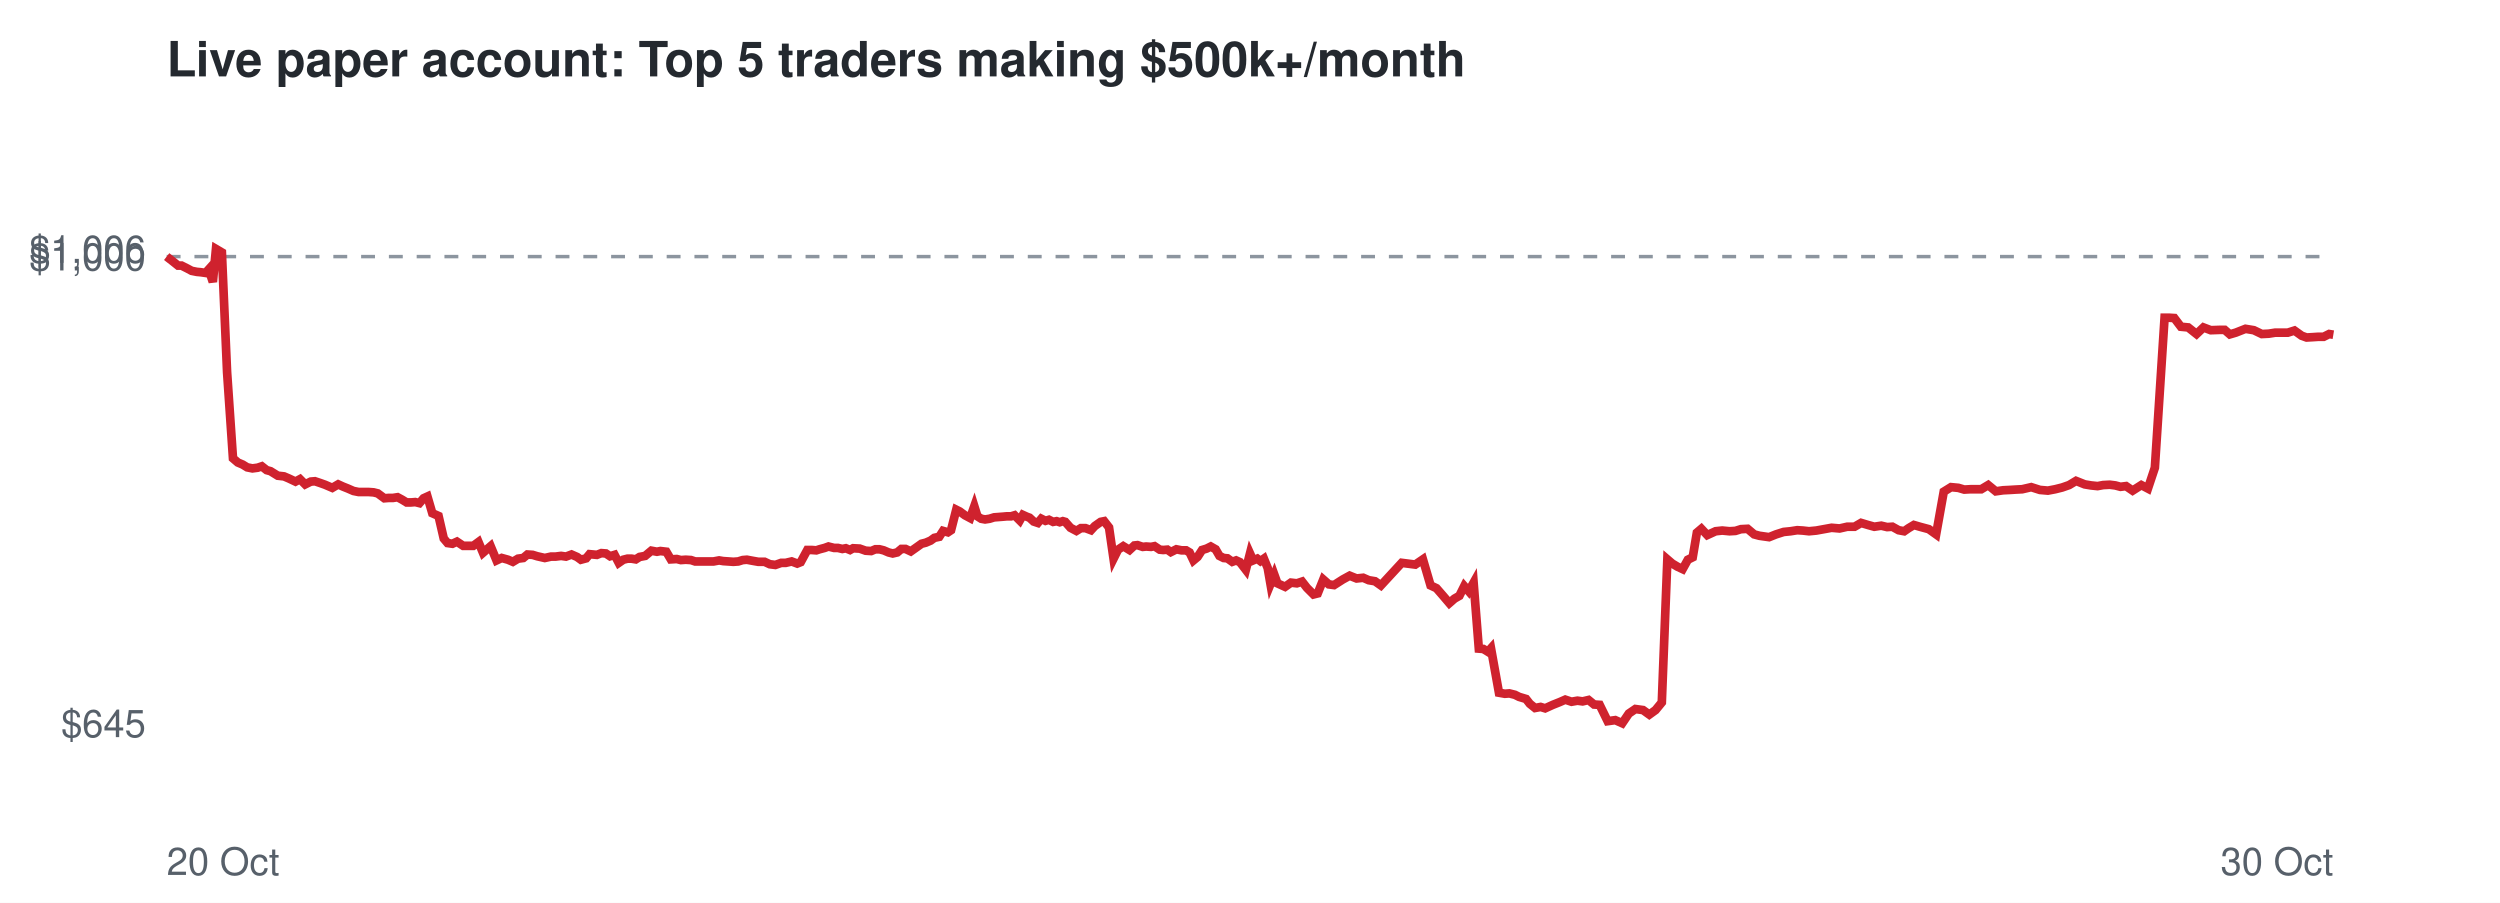
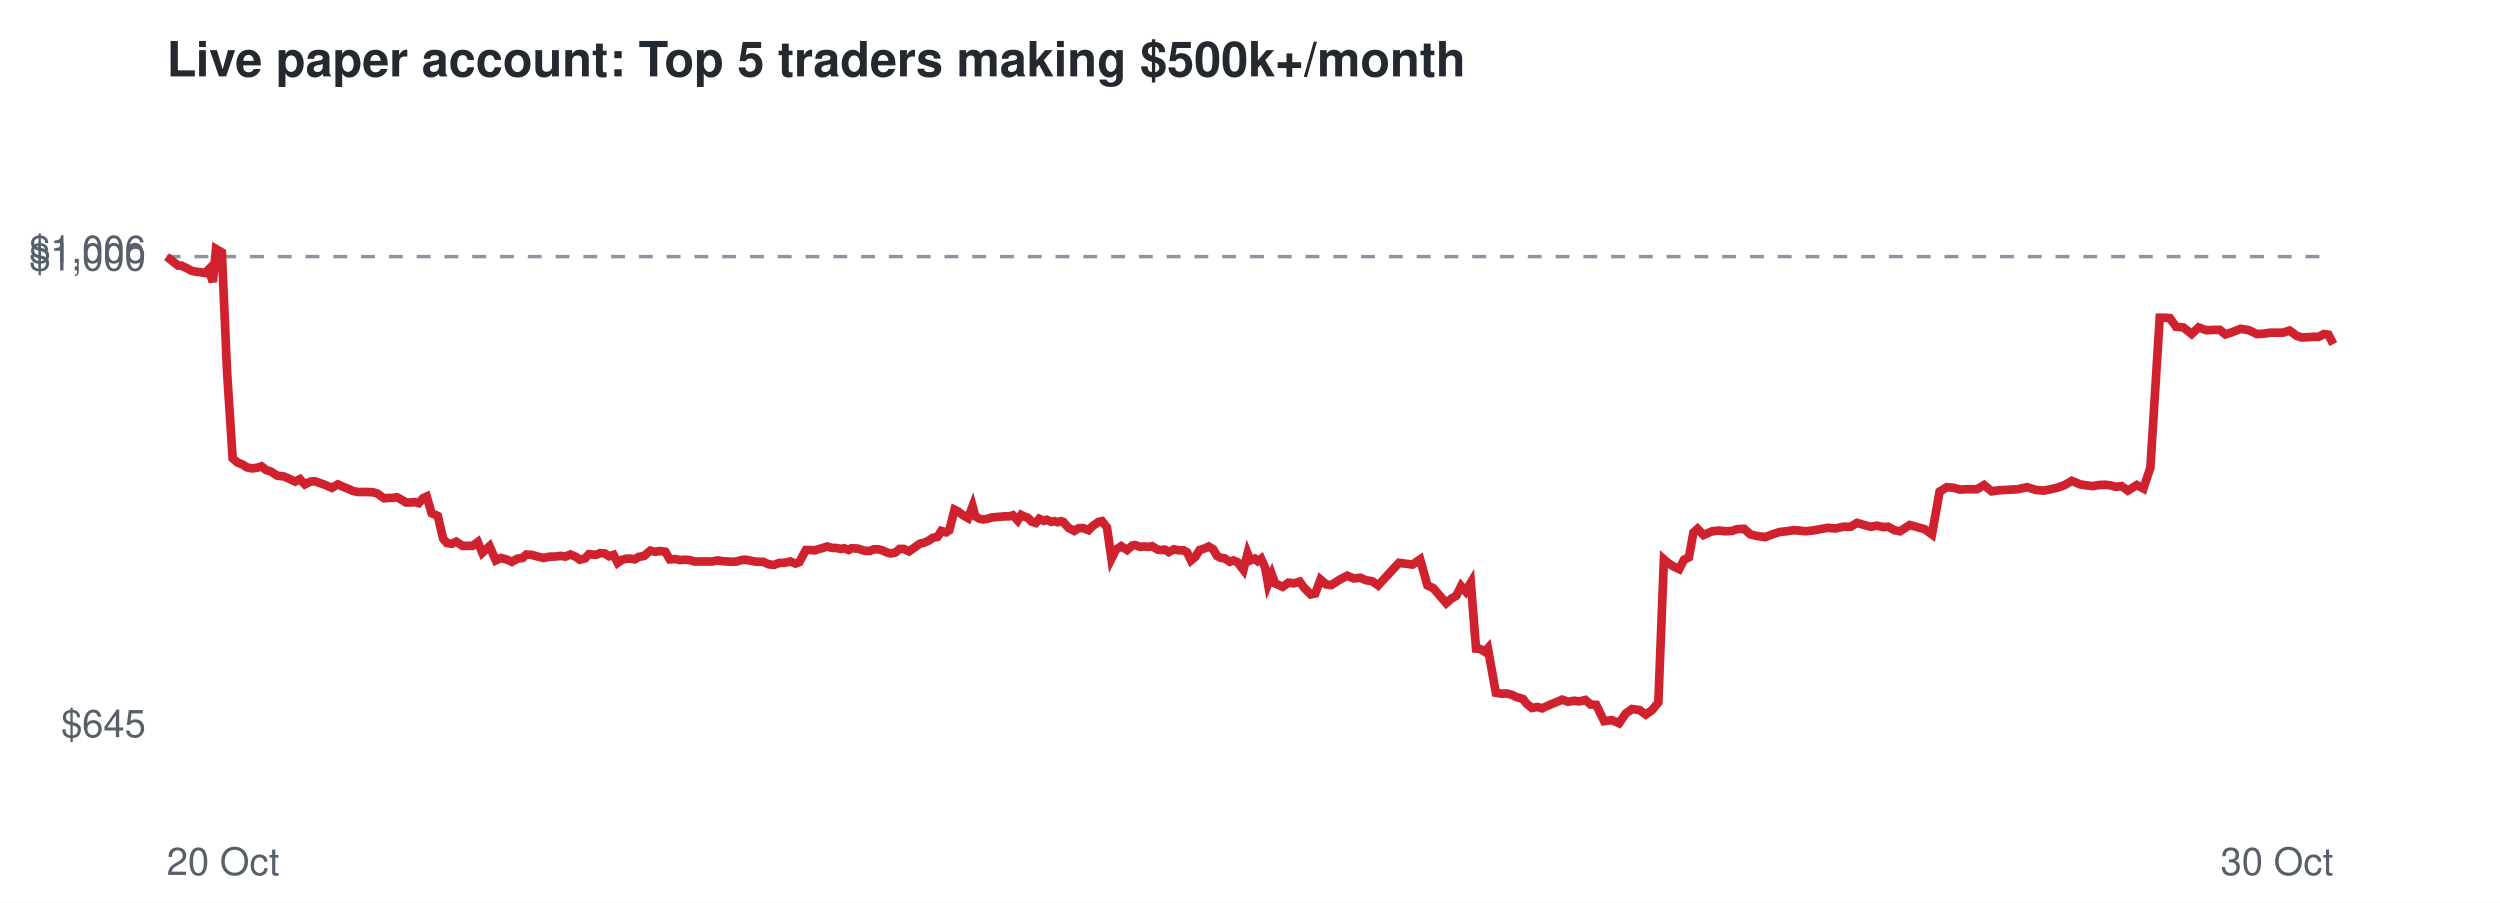
<svg xmlns="http://www.w3.org/2000/svg" viewBox="0 0 720 260" font-family="Helvetica,Arial,sans-serif">
  <rect width="720" height="260" fill="#ffffff" />
  <text x="48" y="22" font-size="14" font-weight="bold" fill="#24292f">Live paper account: Top 5 traders making $500k+/month</text>
  <line x1="48" x2="672" y1="73.9" y2="73.9" stroke="#8c959f" stroke-dasharray="4 4" />
  <text x="42" y="212.3" font-size="11" text-anchor="end" fill="#57606a">$645</text>
  <text x="42" y="77.9" font-size="11" text-anchor="end" fill="#57606a">$1,000</text>
  <text x="42" y="75.7" font-size="11" text-anchor="end" fill="#57606a">$1,006</text>
  <text x="48" y="252" font-size="11" fill="#57606a">20 Oct</text>
  <text x="672" y="252" font-size="11" text-anchor="end" fill="#57606a">30 Oct</text>
-   <polyline points="48.0,73.9 49.8,75.3 51.3,76.5 52.3,76.5 53.9,77.3 55.2,78.0 56.7,78.3 57.8,78.4 59.2,78.6 60.1,77.6 61.3,81.2 62.2,71.7 63.9,72.7 65.4,107.2 67.1,132.0 68.5,133.2 69.9,133.8 71.2,134.6 72.7,134.9 74.2,134.7 75.4,134.3 76.8,135.4 77.9,135.7 80.0,137.0 81.8,137.2 83.2,137.8 85.1,138.7 86.4,138.0 87.9,139.5 89.5,138.7 90.7,138.6 92.2,139.1 93.6,139.6 95.7,140.5 97.4,139.5 98.7,140.1 100.2,140.7 101.8,141.4 103.3,141.7 104.9,141.7 106.2,141.7 107.6,141.8 108.8,142.1 110.7,143.5 112.0,143.4 113.2,143.4 114.5,143.2 115.8,143.9 117.1,144.7 118.4,144.7 119.6,144.6 120.8,144.9 122.0,143.5 123.1,143.0 124.5,147.8 126.3,148.6 127.8,155.1 128.9,156.4 130.3,156.6 131.6,156.0 133.4,157.2 134.8,157.2 136.3,157.2 137.8,156.1 139.1,159.2 141.3,157.3 143.0,161.4 144.5,160.7 146.3,161.2 147.7,161.8 149.2,160.9 150.7,160.7 151.9,159.7 153.4,159.8 154.7,160.2 156.9,160.7 158.7,160.3 160.0,160.3 161.6,160.1 163.0,160.3 164.6,159.7 166.2,160.4 167.3,161.2 168.8,160.8 169.8,159.6 171.9,159.8 173.2,159.3 174.5,159.4 175.7,160.2 177.0,159.8 178.2,162.1 179.5,161.2 180.7,160.9 181.9,160.9 183.1,161.1 184.2,160.4 185.8,160.1 187.6,158.6 189.2,158.9 190.2,158.7 191.9,158.9 193.2,161.1 194.9,161.0 196.1,161.3 197.5,161.2 199.0,161.3 200.2,161.7 202.3,161.7 204.0,161.7 205.5,161.7 207.1,161.4 208.3,161.6 209.8,161.7 211.2,161.8 212.6,161.7 213.9,161.3 215.1,161.2 216.7,161.5 218.4,161.8 220.2,161.8 221.7,162.5 223.3,162.7 225.0,162.1 226.3,162.1 228.0,161.7 229.6,162.3 230.6,161.9 232.5,158.4 233.8,158.4 235.1,158.5 236.0,158.2 237.5,157.8 238.6,157.4 240.2,157.8 241.3,157.8 242.6,158.1 243.6,157.9 244.8,158.4 245.7,157.9 247.6,158.0 249.3,158.6 250.9,158.7 252.1,158.2 253.3,158.2 254.5,158.5 255.9,159.1 257.1,159.4 258.4,159.1 259.6,158.1 260.8,158.1 262.3,158.8 264.0,157.6 265.4,156.6 266.6,156.3 268.0,155.7 269.1,154.9 270.5,154.6 271.6,152.9 273.0,153.3 273.9,152.7 275.4,146.8 276.4,147.3 277.9,148.4 279.4,149.2 280.6,145.8 281.5,148.7 282.6,149.4 283.7,149.6 285.0,149.4 286.3,149.0 287.6,148.9 288.9,148.8 290.0,148.7 291.2,148.7 292.2,148.4 293.7,149.9 294.6,148.3 295.7,148.8 296.5,149.1 297.7,150.2 298.9,150.6 299.9,149.4 301.1,150.0 302.1,149.7 303.3,150.3 304.3,150.1 305.2,150.4 306.1,150.1 306.8,150.3 308.3,152.0 310.0,152.9 311.3,152.1 312.6,152.1 314.2,152.7 315.3,151.5 317.0,150.3 318.0,150.1 319.4,151.9 320.7,160.9 322.0,158.3 323.5,157.3 325.3,158.4 326.7,157.1 327.6,157.0 329.1,157.5 330.1,157.4 331.5,157.5 332.5,157.3 334.0,158.3 335.0,158.4 336.2,158.3 337.2,159.0 338.8,158.2 340.3,158.5 341.6,158.5 342.6,159.1 343.7,161.4 344.9,160.4 346.2,158.4 347.5,158.0 348.7,157.4 350.1,158.2 351.2,160.1 352.4,160.7 353.5,160.8 354.9,161.8 356.0,161.4 357.1,161.9 357.8,162.8 358.8,164.1 360.0,159.4 360.9,161.4 362.1,160.9 363.0,161.6 364.0,160.9 365.1,163.6 365.9,168.2 367.0,165.5 367.9,168.0 370.1,169.0 371.8,167.8 373.5,168.0 375.0,167.5 376.4,169.3 378.3,171.2 379.5,170.9 381.1,166.9 382.7,168.3 384.2,168.5 386.7,166.9 388.7,165.8 390.7,166.6 392.6,166.4 394.2,167.1 396.0,167.4 397.7,168.6 403.7,162.1 407.6,162.6 409.8,161.1 412.0,168.6 413.7,169.4 415.7,171.7 417.4,173.7 418.9,172.4 420.3,171.6 421.7,168.8 423.0,170.3 424.4,167.8 425.9,186.8 427.2,186.9 428.5,187.7 429.4,186.7 431.7,199.5 433.4,199.8 434.7,199.7 436.3,200.1 437.5,200.7 439.5,201.3 440.6,202.7 442.1,203.9 443.7,203.6 445.0,204.0 447.2,203.0 449.2,202.2 450.8,201.5 452.6,202.1 454.3,201.8 455.8,202.0 457.5,201.6 459.1,202.9 460.7,203.0 463.0,207.7 465.2,207.4 467.2,208.3 469.1,205.5 471.0,204.2 473.2,204.5 475.0,205.8 476.8,204.5 478.6,202.3 480.2,161.1 481.6,162.3 483.1,163.2 484.6,163.9 486.1,161.2 487.5,160.5 488.7,153.4 490.0,152.3 491.7,154.1 494.1,153.0 496.0,152.8 498.1,153.0 499.8,152.9 501.4,152.4 503.3,152.3 505.2,153.9 506.7,154.3 509.5,154.7 511.5,153.9 513.7,153.2 515.7,153.0 517.6,152.7 519.2,152.8 521.0,153.0 523.1,152.8 525.3,152.4 527.5,152.0 529.8,152.2 532.0,151.7 534.1,151.7 536.0,150.6 538.0,151.2 539.8,151.7 541.8,151.4 543.5,151.8 545.0,151.7 546.8,152.7 548.4,153.0 549.7,152.1 551.2,151.2 552.9,151.7 555.5,152.4 557.6,153.9 559.8,141.6 561.9,140.3 564.0,140.5 565.7,141.0 567.5,140.9 570.6,140.9 572.6,139.7 574.8,141.5 576.9,141.2 578.9,141.1 580.5,141.0 582.4,140.9 585.0,140.3 587.5,141.1 589.8,141.3 591.9,140.9 593.9,140.4 595.9,139.7 597.9,138.5 600.4,139.5 602.2,139.8 604.1,140.0 605.7,139.7 607.6,139.6 609.2,139.8 610.7,140.2 612.3,140.0 614.2,141.3 616.7,139.7 618.6,140.7 620.6,134.7 623.4,91.5 624.6,91.5 626.2,91.6 628.1,94.1 630.2,94.3 632.6,96.2 634.6,94.3 636.7,95.1 639.4,95.0 640.7,95.0 642.2,96.3 643.9,95.8 646.7,94.7 649.1,95.1 651.4,96.2 653.4,96.1 655.3,95.8 658.9,95.8 660.8,95.2 662.9,96.7 664.3,97.2 666.1,97.1 667.6,97.0 669.2,97.0 670.8,96.2 672.0,96.4" fill="none" stroke="#cf222e" stroke-width="2.5" />
+   <polyline points="48.0,73.9 49.8,75.3 51.3,76.5 52.3,76.5 53.9,77.3 55.2,78.0 56.7,78.3 57.7,78.4 59.1,78.6 60.1,77.6 61.3,81.2 62.2,71.7 63.9,72.7 65.4,107.2 67.0,132.0 68.4,133.2 69.9,133.8 71.1,134.6 72.6,134.9 74.2,134.7 75.3,134.3 76.7,135.4 77.8,135.7 79.9,137.0 81.7,137.2 83.1,137.8 85.0,138.7 86.4,138.0 87.8,139.5 89.4,138.7 90.6,138.6 92.1,139.1 93.5,139.6 95.6,140.5 97.3,139.5 98.6,140.1 100.1,140.7 101.7,141.4 103.1,141.7 104.7,141.7 106.0,141.7 107.5,141.8 108.6,142.1 110.6,143.5 111.9,143.4 113.1,143.4 114.3,143.2 115.6,143.9 116.9,144.7 118.2,144.7 119.4,144.6 120.6,144.9 121.8,143.5 122.9,143.0 124.3,147.8 126.1,148.6 127.6,155.1 128.7,156.4 130.1,156.6 131.4,156.0 133.2,157.2 134.6,157.2 136.1,157.2 137.6,156.1 138.9,159.2 141.0,157.3 142.8,161.4 144.3,160.7 146.1,161.2 147.4,161.8 149.0,160.9 150.5,160.7 151.6,159.7 153.1,159.8 154.5,160.2 156.6,160.7 158.4,160.3 159.8,160.3 161.4,160.1 162.8,160.3 164.3,159.7 165.9,160.4 167.0,161.2 168.5,160.8 169.6,159.6 171.6,159.8 172.9,159.3 174.2,159.4 175.4,160.2 176.7,159.8 177.9,162.1 179.2,161.2 180.4,160.9 181.6,160.9 182.8,161.1 183.9,160.4 185.5,160.1 187.3,158.6 188.8,158.9 189.9,158.7 191.6,158.9 192.9,161.1 194.5,161.0 195.8,161.3 197.1,161.2 198.7,161.3 199.9,161.7 202.0,161.7 203.7,161.7 205.1,161.7 206.7,161.4 207.9,161.6 209.4,161.7 210.8,161.8 212.2,161.7 213.5,161.3 214.8,161.2 216.3,161.5 218.0,161.8 219.8,161.8 221.3,162.5 222.9,162.7 224.5,162.1 225.9,162.1 227.6,161.7 229.1,162.3 230.2,161.9 232.1,158.4 233.4,158.4 234.6,158.5 235.6,158.2 237.0,157.8 238.2,157.4 239.7,157.8 240.8,157.8 242.2,158.1 243.1,157.9 244.4,158.4 245.2,157.9 247.1,158.0 248.9,158.6 250.5,158.7 251.6,158.2 252.9,158.2 254.1,158.5 255.4,159.1 256.6,159.4 257.9,159.1 259.1,158.1 260.3,158.1 261.8,158.8 263.5,157.6 264.9,156.6 266.1,156.3 267.5,155.7 268.6,154.9 270.0,154.6 271.1,152.9 272.5,153.3 273.4,152.7 274.9,146.8 275.9,147.3 277.4,148.4 278.8,149.2 280.1,145.8 280.9,148.7 282.1,149.4 283.2,149.6 284.4,149.4 285.7,149.0 287.0,148.9 288.3,148.8 289.5,148.7 290.7,148.7 291.7,148.4 293.1,149.9 294.1,148.3 295.1,148.8 296.0,149.1 297.1,150.2 298.3,150.6 299.3,149.4 300.6,150.0 301.5,149.7 302.8,150.3 303.7,150.1 304.6,150.4 305.5,150.1 306.2,150.3 307.7,152.0 309.4,152.9 310.7,152.1 312.0,152.1 313.5,152.7 314.7,151.5 316.4,150.3 317.4,150.1 318.8,151.9 320.1,160.9 321.4,158.3 322.9,157.3 324.6,158.4 326.1,157.1 327.0,157.0 328.4,157.5 329.4,157.4 330.9,157.5 331.8,157.3 333.4,158.3 334.4,158.4 335.5,158.3 336.6,159.0 338.1,158.2 339.6,158.5 340.9,158.5 341.9,159.1 343.0,161.4 344.2,160.4 345.5,158.4 346.8,158.0 348.1,157.4 349.4,158.2 350.5,160.1 351.7,160.7 352.7,160.8 354.2,161.8 355.2,161.4 356.4,161.9 357.1,162.8 358.1,164.1 359.3,159.4 360.1,161.4 361.4,160.9 362.2,161.6 363.2,160.9 364.4,163.6 365.2,168.2 366.3,165.5 367.2,168.0 369.4,169.0 371.1,167.8 372.7,168.0 374.3,167.5 375.6,169.3 377.5,171.2 378.8,170.9 380.3,166.9 381.9,168.3 383.4,168.5 385.9,166.9 388.0,165.8 389.9,166.6 391.8,166.4 393.4,167.1 395.2,167.4 396.9,168.6 402.9,162.1 406.8,162.6 409.0,161.1 411.1,168.6 412.8,169.4 414.8,171.7 416.5,173.7 418.0,172.4 419.4,171.6 420.8,168.8 422.1,170.3 423.6,167.8 425.1,186.8 426.3,186.9 427.6,187.7 428.5,186.7 430.8,199.5 432.5,199.8 433.8,199.7 435.4,200.1 436.6,200.7 438.6,201.3 439.7,202.7 441.2,203.9 442.8,203.6 444.1,204.0 446.3,203.0 448.3,202.2 449.9,201.5 451.6,202.1 453.4,201.8 454.8,202.0 456.6,201.6 458.1,202.9 459.7,203.0 462.0,207.7 464.2,207.4 466.3,208.3 468.2,205.5 470.0,204.2 472.2,204.5 474.0,205.8 475.8,204.5 477.6,202.3 479.2,161.1 480.6,162.3 482.1,163.2 483.6,163.9 485.0,161.2 486.4,160.5 487.7,153.4 488.9,152.3 490.6,154.1 493.1,153.0 495.0,152.8 497.1,153.0 498.8,152.9 500.3,152.4 502.3,152.3 504.1,153.9 505.7,154.3 508.4,154.7 510.4,153.9 512.6,153.2 514.6,153.0 516.5,152.7 518.1,152.8 519.9,153.0 522.0,152.8 524.2,152.4 526.4,152.0 528.6,152.2 530.9,151.7 533.0,151.7 534.8,150.6 536.9,151.2 538.7,151.7 540.6,151.4 542.4,151.8 543.8,151.7 545.6,152.7 547.2,153.0 548.6,152.1 550.0,151.2 551.8,151.7 554.3,152.4 556.4,153.9 558.6,141.6 560.7,140.3 562.8,140.5 564.5,141.0 566.3,140.9 569.4,140.9 571.4,139.7 573.6,141.5 575.7,141.2 577.6,141.1 579.3,141.0 581.1,140.9 583.8,140.3 586.3,141.1 588.6,141.3 590.6,140.9 592.7,140.4 594.6,139.7 596.7,138.5 599.1,139.5 601.0,139.8 602.8,140.0 604.4,139.7 606.3,139.6 607.9,139.8 609.4,140.2 611.0,140.0 612.8,141.3 615.4,139.7 617.3,140.7 619.3,134.7 622.0,91.5 623.3,91.5 624.9,91.6 626.7,94.1 628.8,94.3 631.2,96.2 633.2,94.3 635.4,95.1 638.0,95.0 639.3,95.0 640.9,96.3 642.5,95.8 645.3,94.7 647.7,95.1 650.0,96.2 652.0,96.1 653.9,95.8 657.5,95.8 659.4,95.2 661.4,96.7 662.9,97.2 664.7,97.1 666.2,97.0 667.8,97.0 669.3,96.2 670.6,96.4 672.0,99.1" fill="none" stroke="#cf222e" stroke-width="2.5" />
</svg>
